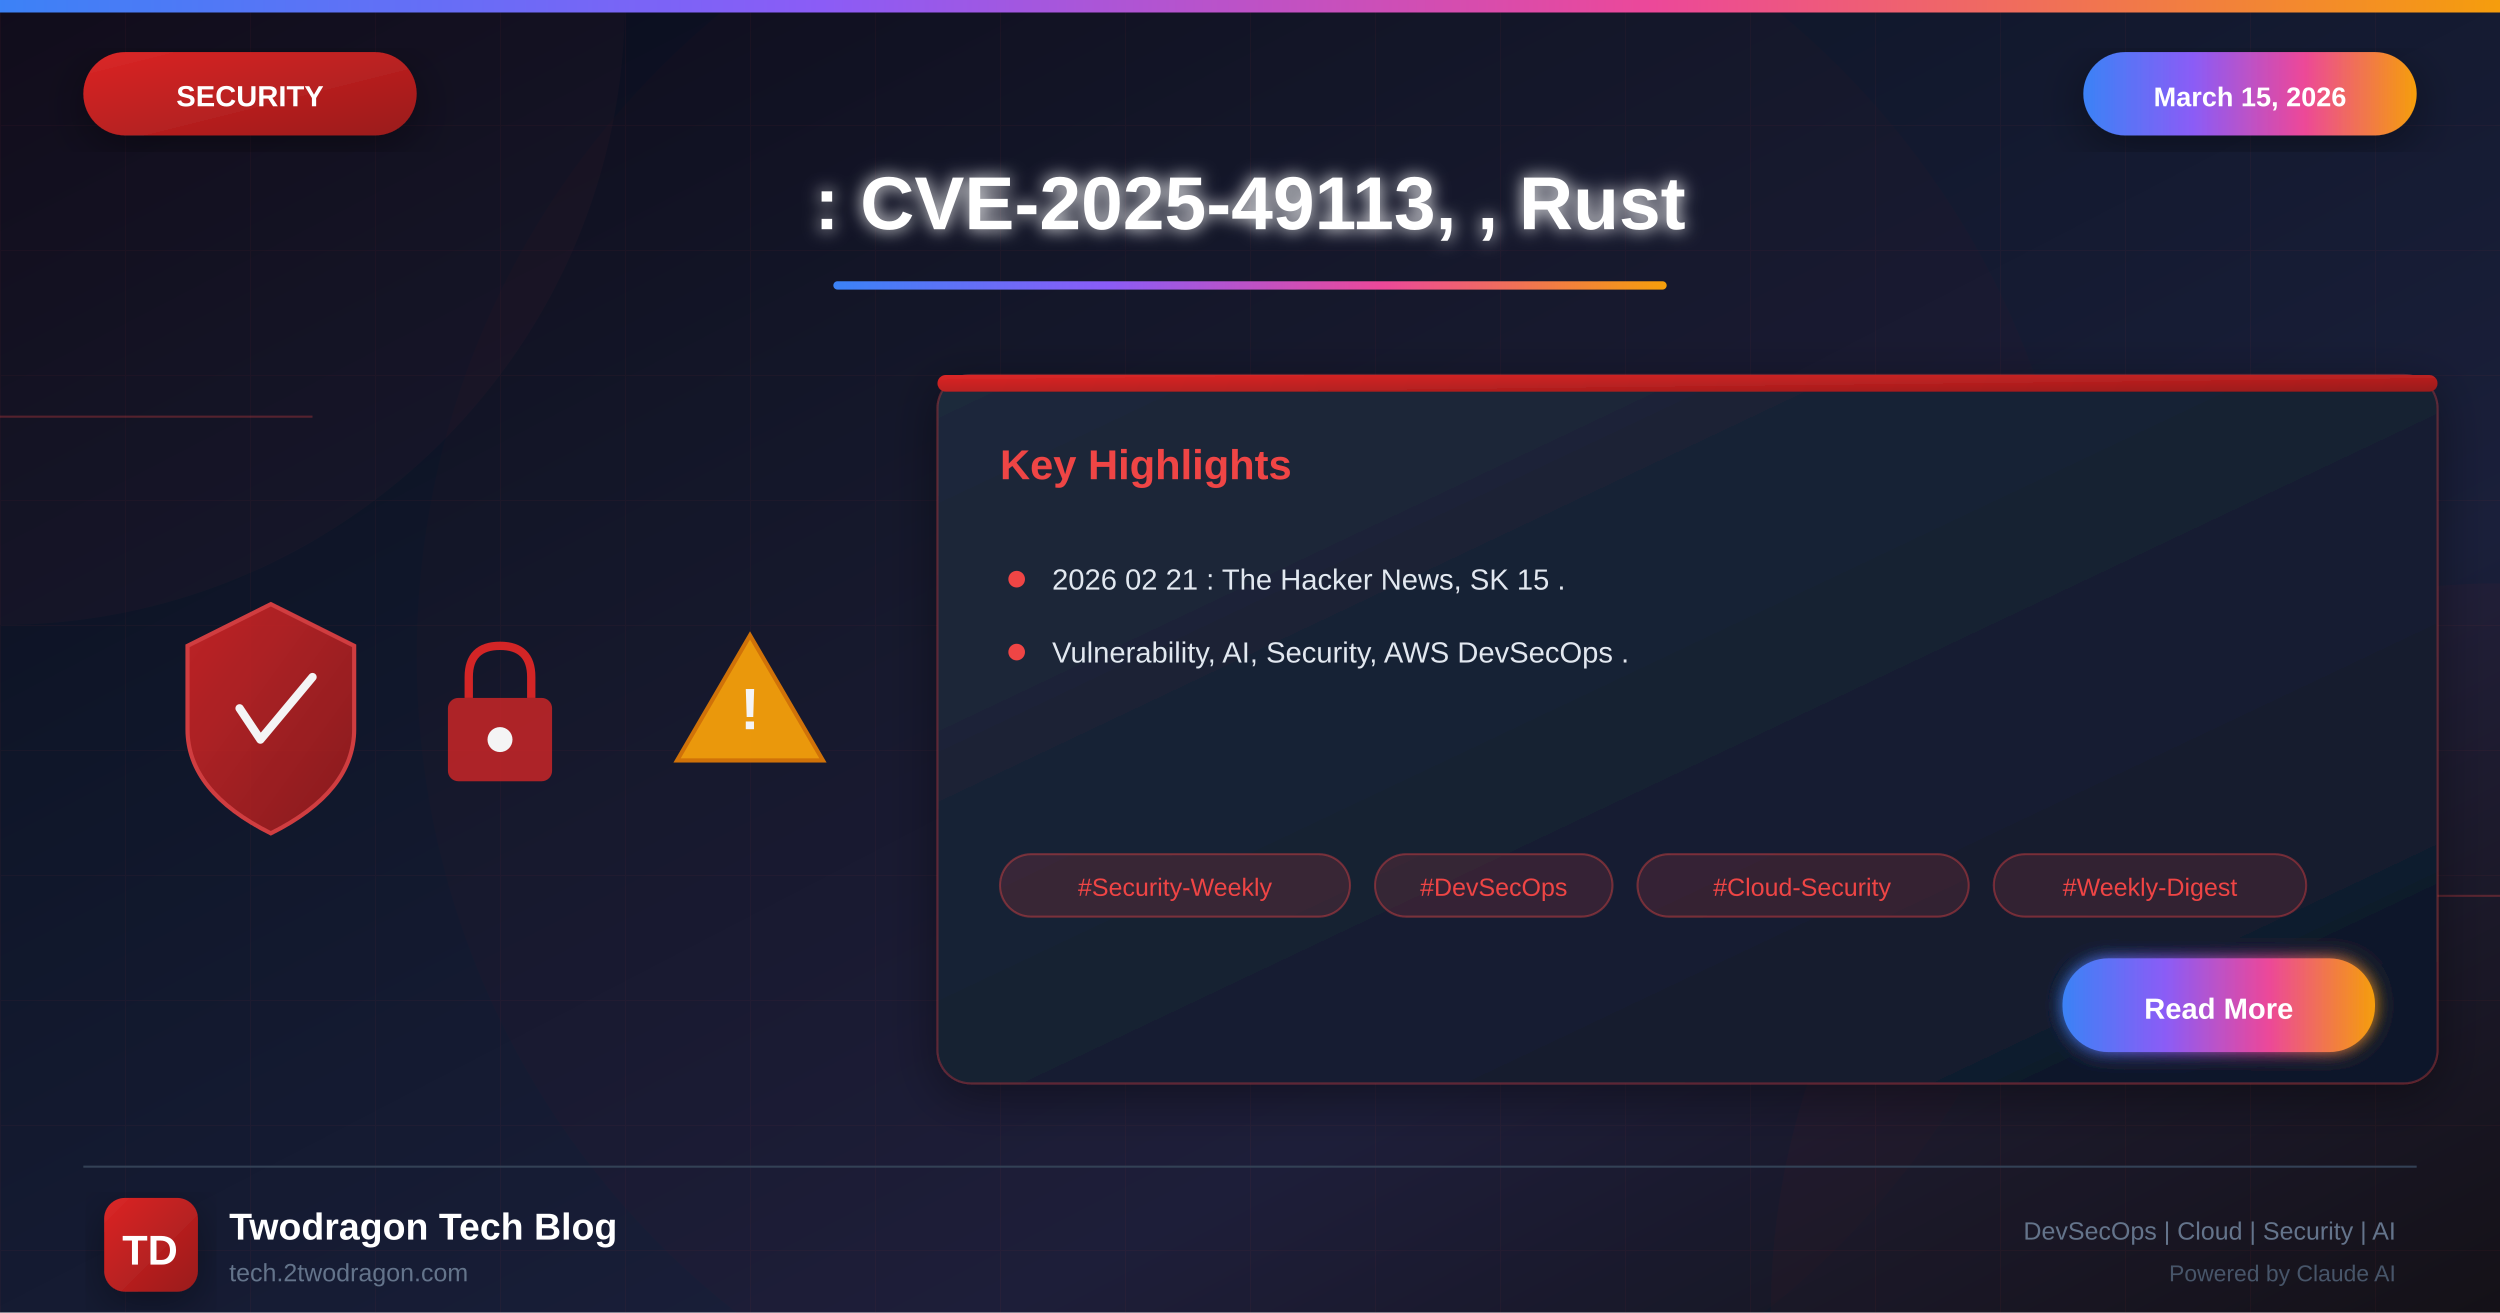
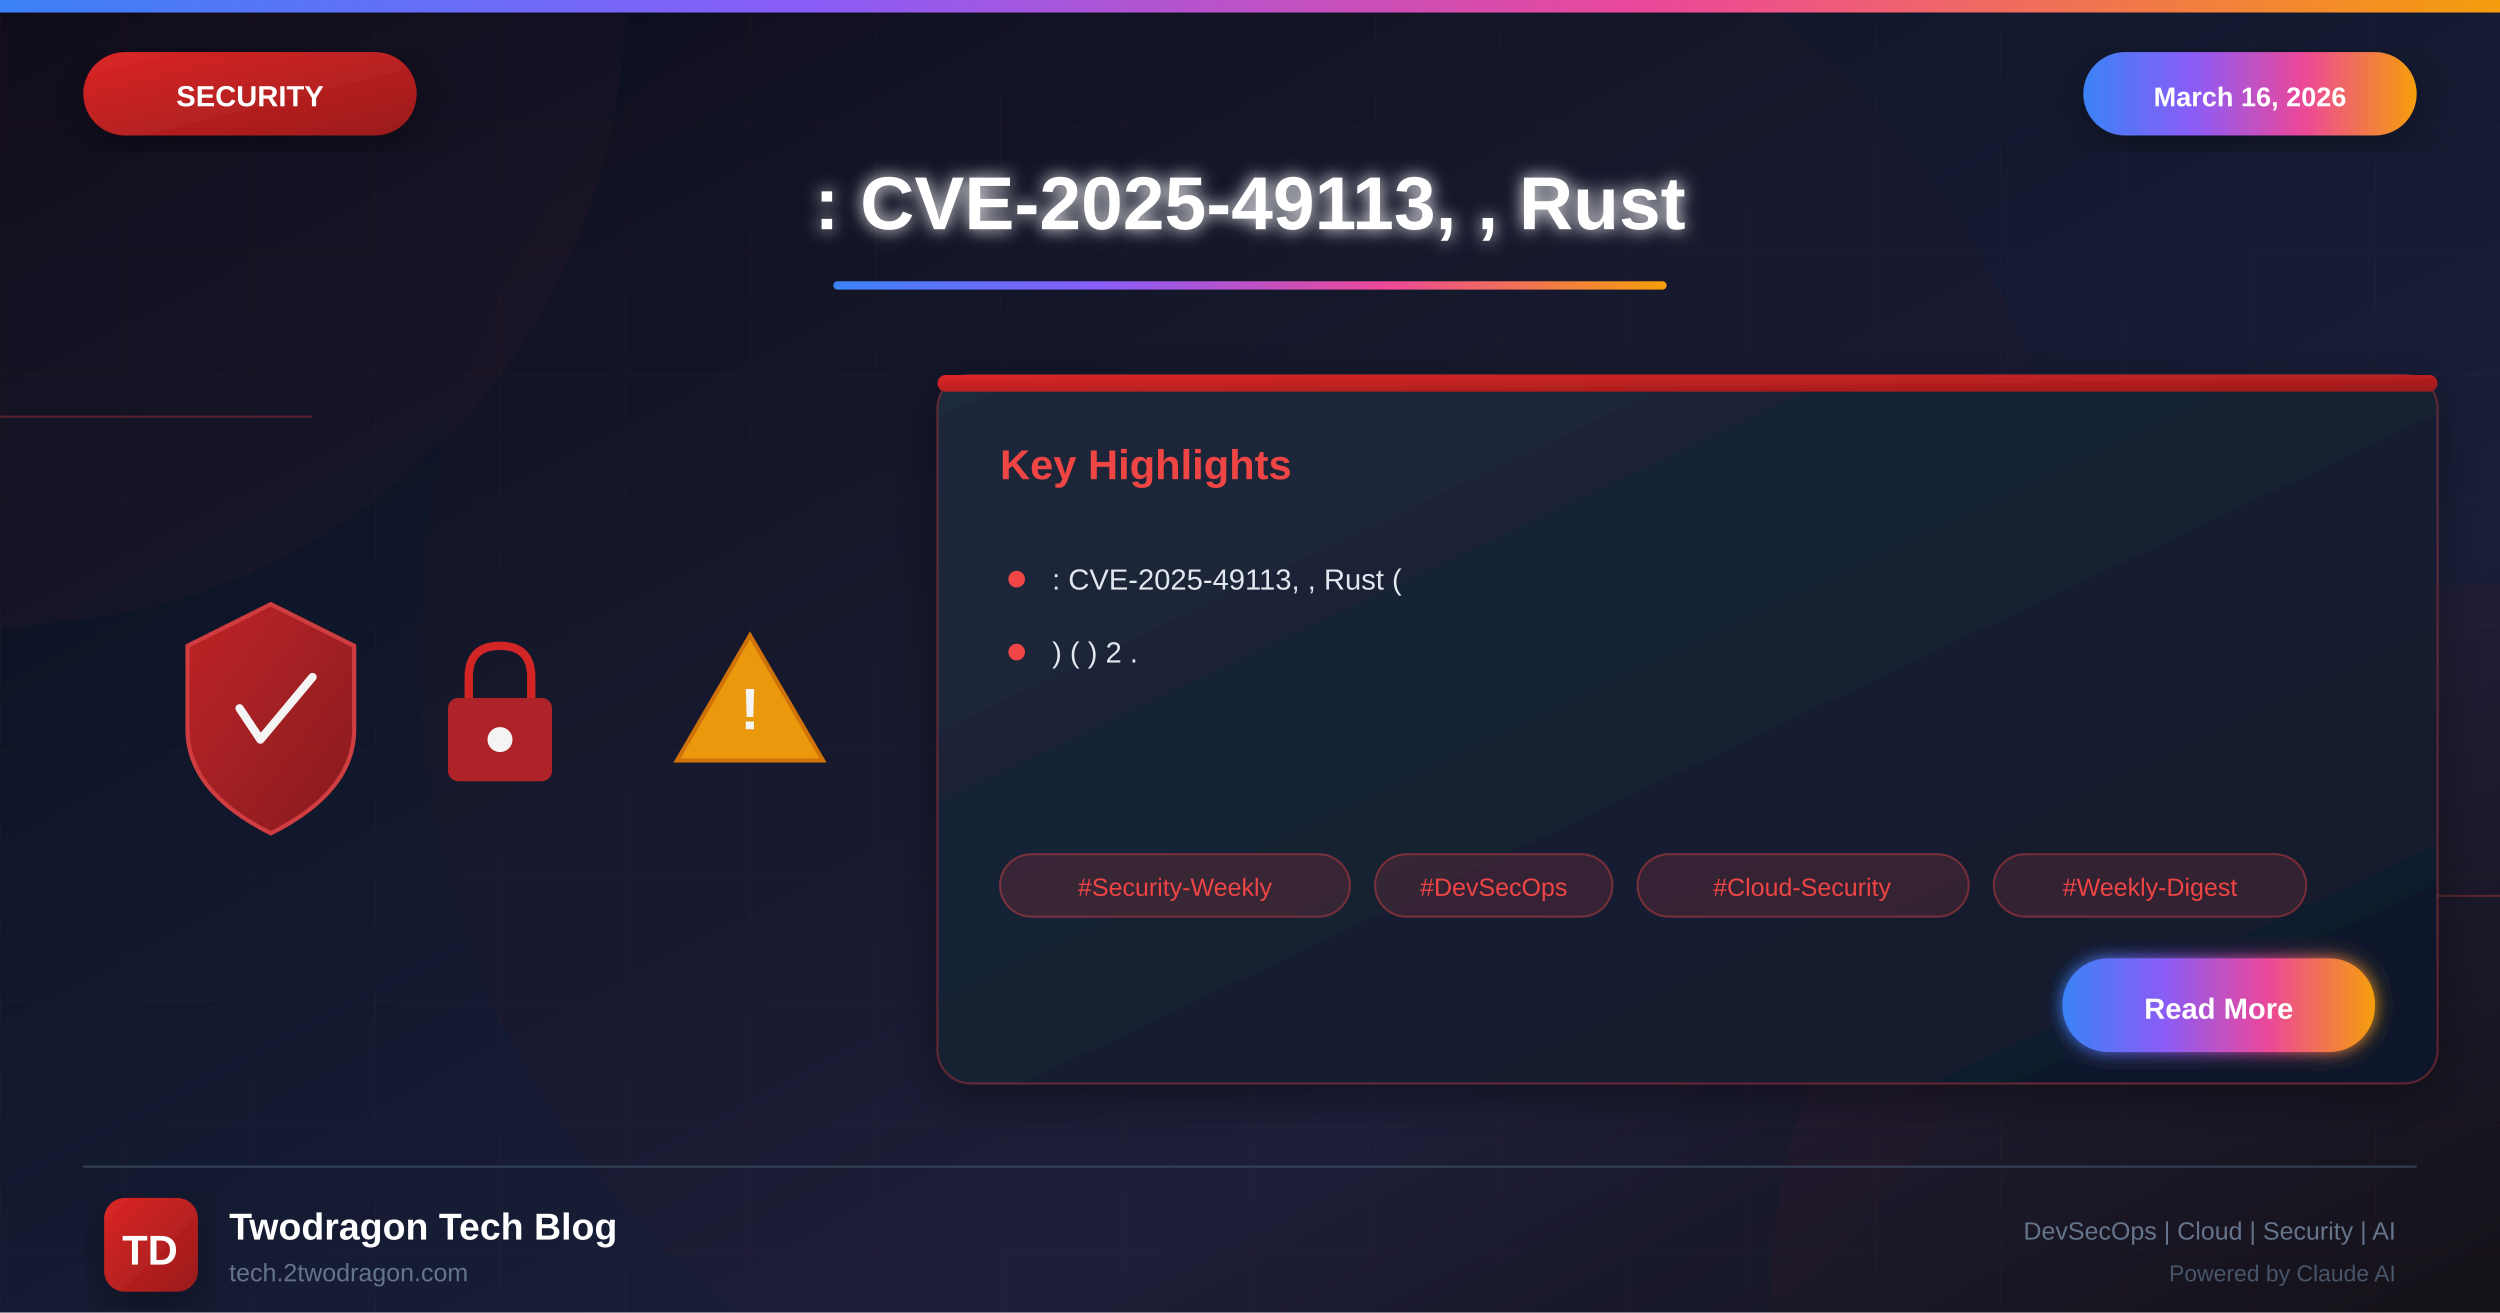
<svg xmlns="http://www.w3.org/2000/svg" viewBox="0 0 1200 630">
  <defs>
    <linearGradient id="bgGradient" x1="0%" y1="0%" x2="100%" y2="100%">
      <stop offset="0%" style="stop-color:#0a0a1a" />
      <stop offset="30%" style="stop-color:#0f1629" />
      <stop offset="70%" style="stop-color:#1a1f3a" />
      <stop offset="100%" style="stop-color:#0d1117" />
    </linearGradient>
    <linearGradient id="securityGradient" x1="0%" y1="0%" x2="100%" y2="100%">
      <stop offset="0%" style="stop-color:#dc2626" />
      <stop offset="100%" style="stop-color:#991b1b" />
    </linearGradient>
    <linearGradient id="accentGradient" x1="0%" y1="0%" x2="100%" y2="0%">
      <stop offset="0%" style="stop-color:#3b82f6" />
      <stop offset="33%" style="stop-color:#8b5cf6" />
      <stop offset="66%" style="stop-color:#ec4899" />
      <stop offset="100%" style="stop-color:#f59e0b" />
    </linearGradient>
    <linearGradient id="cardGradient" x1="0%" y1="0%" x2="100%" y2="100%">
      <stop offset="0%" style="stop-color:#1e293b" />
      <stop offset="100%" style="stop-color:#0f172a" />
    </linearGradient>
    <linearGradient id="fireGradient" x1="0%" y1="100%" x2="0%" y2="0%">
      <stop offset="0%" style="stop-color:#dc2626" />
      <stop offset="50%" style="stop-color:#f59e0b" />
      <stop offset="100%" style="stop-color:#fbbf24" />
    </linearGradient>
    <filter id="glow" x="-50%" y="-50%" width="200%" height="200%">
      <feGaussianBlur stdDeviation="4" result="blur" />
      <feMerge>
        <feMergeNode in="blur" />
        <feMergeNode in="SourceGraphic" />
      </feMerge>
    </filter>
    <filter id="strongGlow" x="-100%" y="-100%" width="300%" height="300%">
      <feGaussianBlur stdDeviation="8" result="blur" />
      <feMerge>
        <feMergeNode in="blur" />
        <feMergeNode in="blur" />
        <feMergeNode in="SourceGraphic" />
      </feMerge>
    </filter>
    <filter id="shadow" x="-20%" y="-20%" width="140%" height="140%">
      <feDropShadow dx="0" dy="6" stdDeviation="12" flood-color="#000" flood-opacity="0.4" />
    </filter>
    <filter id="innerGlow">
      <feGaussianBlur in="SourceAlpha" stdDeviation="3" result="blur" />
      <feOffset in="blur" dx="0" dy="0" />
      <feComposite in2="SourceAlpha" operator="arithmetic" k2="-1" k3="1" />
      <feColorMatrix type="matrix" values="0 0 0 0 1 0 0 0 0 1 0 0 0 0 1 0 0 0 0.5 0" />
      <feBlend in2="SourceGraphic" />
    </filter>
  </defs>
  <rect width="1200" height="630" fill="url(#bgGradient)" />
  <pattern id="grid" width="60" height="60" patternUnits="userSpaceOnUse">
    <path d="M 60 0 L 0 0 0 60" fill="none" stroke="#ef4444" stroke-opacity="0.05" stroke-width="1" />
  </pattern>
  <rect width="1200" height="630" fill="url(#grid)" />
  <circle cx="0" cy="0" r="300" fill="#ef4444" fill-opacity="0.03" />
  <circle cx="1200" cy="630" r="350" fill="#dc2626" fill-opacity="0.04" />
  <circle cx="600" cy="315" r="400" fill="#dc2626" fill-opacity="0.02" />
  <line x1="0" y1="200" x2="150" y2="200" stroke="#ef4444" stroke-width="1" opacity="0.3" />
  <line x1="1050" y1="430" x2="1200" y2="430" stroke="#ef4444" stroke-width="1" opacity="0.3" />
  <rect x="0" y="0" width="1200" height="6" fill="url(#accentGradient)" />
  <g filter="url(#shadow)">
    <rect x="40" y="25" width="160" height="40" rx="20" fill="url(#securityGradient)" />
    <text x="120" y="51" font-family="Arial, sans-serif" font-size="14" font-weight="bold" fill="white" text-anchor="middle">SECURITY</text>
  </g>
  <g filter="url(#shadow)">
    <rect x="1000" y="25" width="160" height="40" rx="20" fill="url(#accentGradient)" />
-     <text x="1080" y="51" font-family="Arial, sans-serif" font-size="13" font-weight="bold" fill="white" text-anchor="middle">March 15, 2026</text>
+     <text x="1080" y="51" font-family="Arial, sans-serif" font-size="13" font-weight="bold" fill="white" text-anchor="middle">March 16, 2026</text>
  </g>
  <text x="600" y="110" font-family="Arial, sans-serif" font-size="36" font-weight="bold" fill="white" text-anchor="middle" filter="url(#glow)">: CVE-2025-49113, , Rust</text>
  <rect x="400" y="135" width="400" height="4" rx="2" fill="url(#accentGradient)" />
  <g opacity="0.95">
    <g transform="translate(80, 280)">
      <path d="M50 10 L90 30 L90 70 Q90 100 50 120 Q10 100 10 70 L10 30 Z" fill="url(#securityGradient)" stroke="#ef4444" stroke-width="2" opacity="0.9" />
      <path d="M35 60 L45 75 L70 45" fill="none" stroke="white" stroke-width="4" stroke-linecap="round" stroke-linejoin="round" />
    </g>
    <g transform="translate(200, 300)">
      <rect x="15" y="35" width="50" height="40" rx="5" fill="#dc2626" opacity="0.8" />
      <path d="M25 35 L25 25 Q25 10 40 10 Q55 10 55 25 L55 35" fill="none" stroke="#dc2626" stroke-width="4" />
      <circle cx="40" cy="55" r="6" fill="white" />
    </g>
    <g transform="translate(320, 290)">
      <path d="M40 15 L75 75 L5 75 Z" fill="#f59e0b" stroke="#d97706" stroke-width="2" />
      <text x="40" y="60" font-family="Arial, sans-serif" font-size="28" font-weight="bold" fill="white" text-anchor="middle">!</text>
    </g>
  </g>
  <g transform="translate(450, 180)" filter="url(#shadow)">
    <rect width="720" height="340" rx="16" fill="url(#cardGradient)" stroke="#ef4444" stroke-width="1" stroke-opacity="0.3" />
    <rect x="0" y="0" width="720" height="8" rx="4" fill="url(#securityGradient)" />
    <text x="30" y="50" font-family="Arial, sans-serif" font-size="20" font-weight="bold" fill="#ef4444">Key Highlights</text>
    <g transform="translate(30, 90)">
      <circle cx="8" cy="8" r="4" fill="#ef4444" />
-       <text x="25" y="13" font-family="Arial, sans-serif" font-size="14" fill="#e2e8f0">2026 02 21 : The Hacker News, SK 15 .</text>
+       <text x="25" y="13" font-family="Arial, sans-serif" font-size="14" fill="#e2e8f0">: CVE-2025-49113, , Rust (</text>
    </g>
    <g transform="translate(30, 125)">
      <circle cx="8" cy="8" r="4" fill="#ef4444" />
-       <text x="25" y="13" font-family="Arial, sans-serif" font-size="14" fill="#e2e8f0">Vulnerability, AI, Security, AWS DevSecOps .</text>
+       <text x="25" y="13" font-family="Arial, sans-serif" font-size="14" fill="#e2e8f0">) ( ) 2 .</text>
    </g>
    <g transform="translate(30, 230)">
      <rect x="0" y="0" width="168" height="30" rx="15" fill="#ef4444" fill-opacity="0.15" stroke="#ef4444" stroke-width="1" stroke-opacity="0.4" />
      <text x="84" y="20" font-family="Arial, sans-serif" font-size="12" fill="#ef4444" text-anchor="middle">#Security-Weekly</text>
      <rect x="180" y="0" width="114" height="30" rx="15" fill="#ef4444" fill-opacity="0.15" stroke="#ef4444" stroke-width="1" stroke-opacity="0.4" />
      <text x="237" y="20" font-family="Arial, sans-serif" font-size="12" fill="#ef4444" text-anchor="middle">#DevSecOps</text>
      <rect x="306" y="0" width="159" height="30" rx="15" fill="#ef4444" fill-opacity="0.15" stroke="#ef4444" stroke-width="1" stroke-opacity="0.4" />
      <text x="385" y="20" font-family="Arial, sans-serif" font-size="12" fill="#ef4444" text-anchor="middle">#Cloud-Security</text>
      <rect x="477" y="0" width="150" height="30" rx="15" fill="#ef4444" fill-opacity="0.15" stroke="#ef4444" stroke-width="1" stroke-opacity="0.4" />
      <text x="552" y="20" font-family="Arial, sans-serif" font-size="12" fill="#ef4444" text-anchor="middle">#Weekly-Digest</text>
    </g>
    <g transform="translate(540, 280)">
      <rect width="150" height="45" rx="22" fill="url(#accentGradient)" filter="url(#glow)" />
      <text x="75" y="29" font-family="Arial, sans-serif" font-size="14" font-weight="bold" fill="white" text-anchor="middle">Read More</text>
    </g>
  </g>
  <line x1="40" y1="560" x2="1160" y2="560" stroke="#334155" stroke-width="1" />
  <g transform="translate(50, 575)">
    <rect width="45" height="45" rx="10" fill="url(#securityGradient)" filter="url(#shadow)" />
    <text x="22" y="32" font-family="Arial, sans-serif" font-size="20" font-weight="bold" fill="white" text-anchor="middle">TD</text>
  </g>
  <text x="110" y="595" font-family="Arial, sans-serif" font-size="18" font-weight="bold" fill="white">Twodragon Tech Blog</text>
  <text x="110" y="615" font-family="Arial, sans-serif" font-size="12" fill="#64748b">tech.2twodragon.com</text>
  <text x="1150" y="595" font-family="Arial, sans-serif" font-size="12" fill="#64748b" text-anchor="end">DevSecOps | Cloud | Security | AI</text>
  <text x="1150" y="615" font-family="Arial, sans-serif" font-size="11" fill="#475569" text-anchor="end">Powered by Claude AI</text>
</svg>
